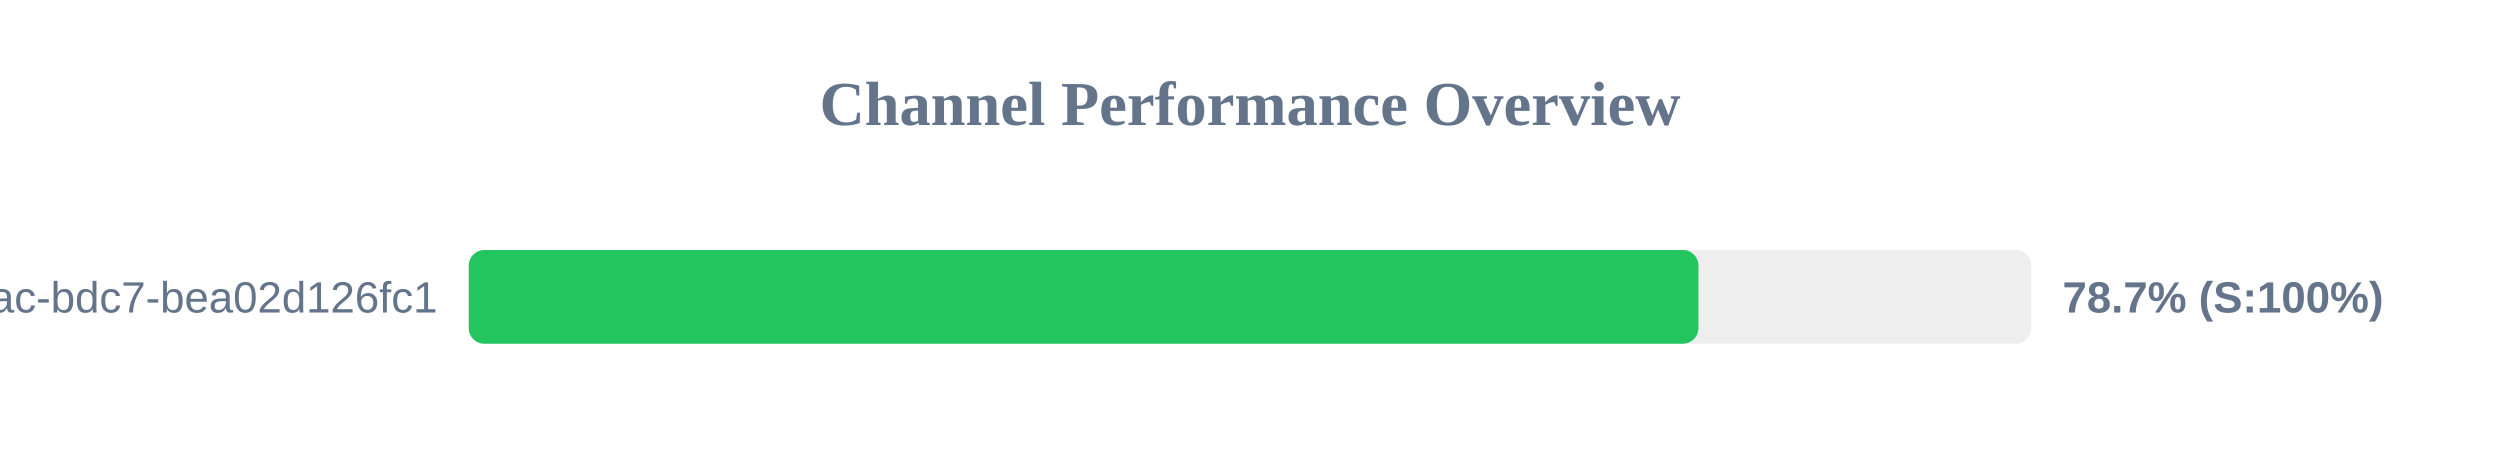
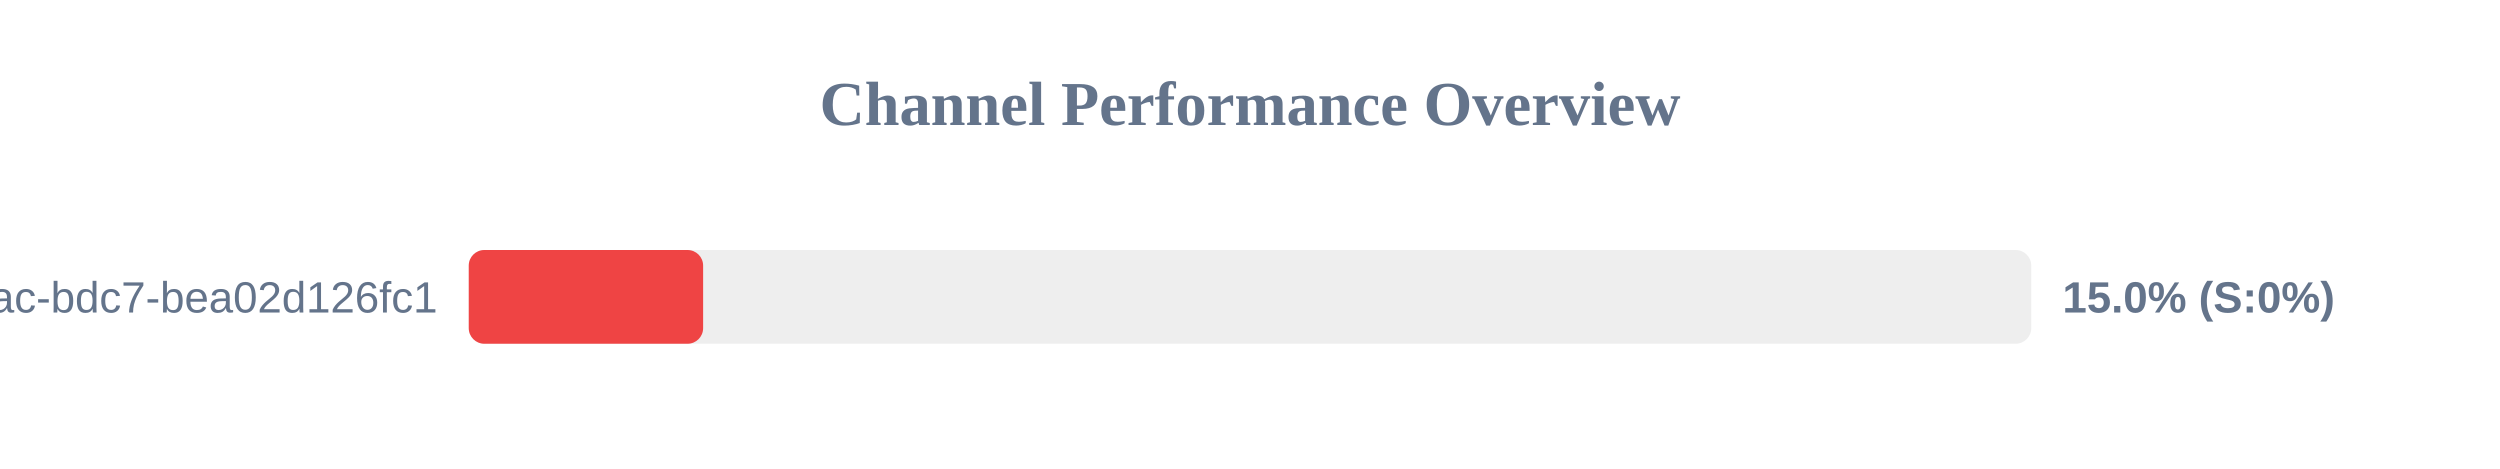
<svg xmlns="http://www.w3.org/2000/svg" width="800" height="150" version="1.1">
  <style>
        .row { font: 14px Arial; fill: #64748b; }
        .score { font: bold 14px Arial; fill: #64748b; }
    </style>
  <text x="400" y="40" text-anchor="middle" font-size="20px" font-weight="bold" fill="#64748b">Channel Performance Overview</text>
  <rect x="150" y="80" width="500" height="30" fill="#eee" rx="5" />
-   <rect x="150" y="80" width="393.5" height="30" fill="#22c55e" rx="5" />
+   <rect x="150" y="80" width="75.0" height="30" fill="#ef4444" rx="5" />
  <text x="140" y="100" text-anchor="end" class="row">?uuid=e31ad3e6-e341-42ac-bdc7-bea02d126fc1</text>
-   <text x="660" y="100" text-anchor="start" class="score">78.7% (S:100%)</text>
+   <text x="660" y="100" text-anchor="start" class="score">15.0% (S:0%)</text>
</svg>
